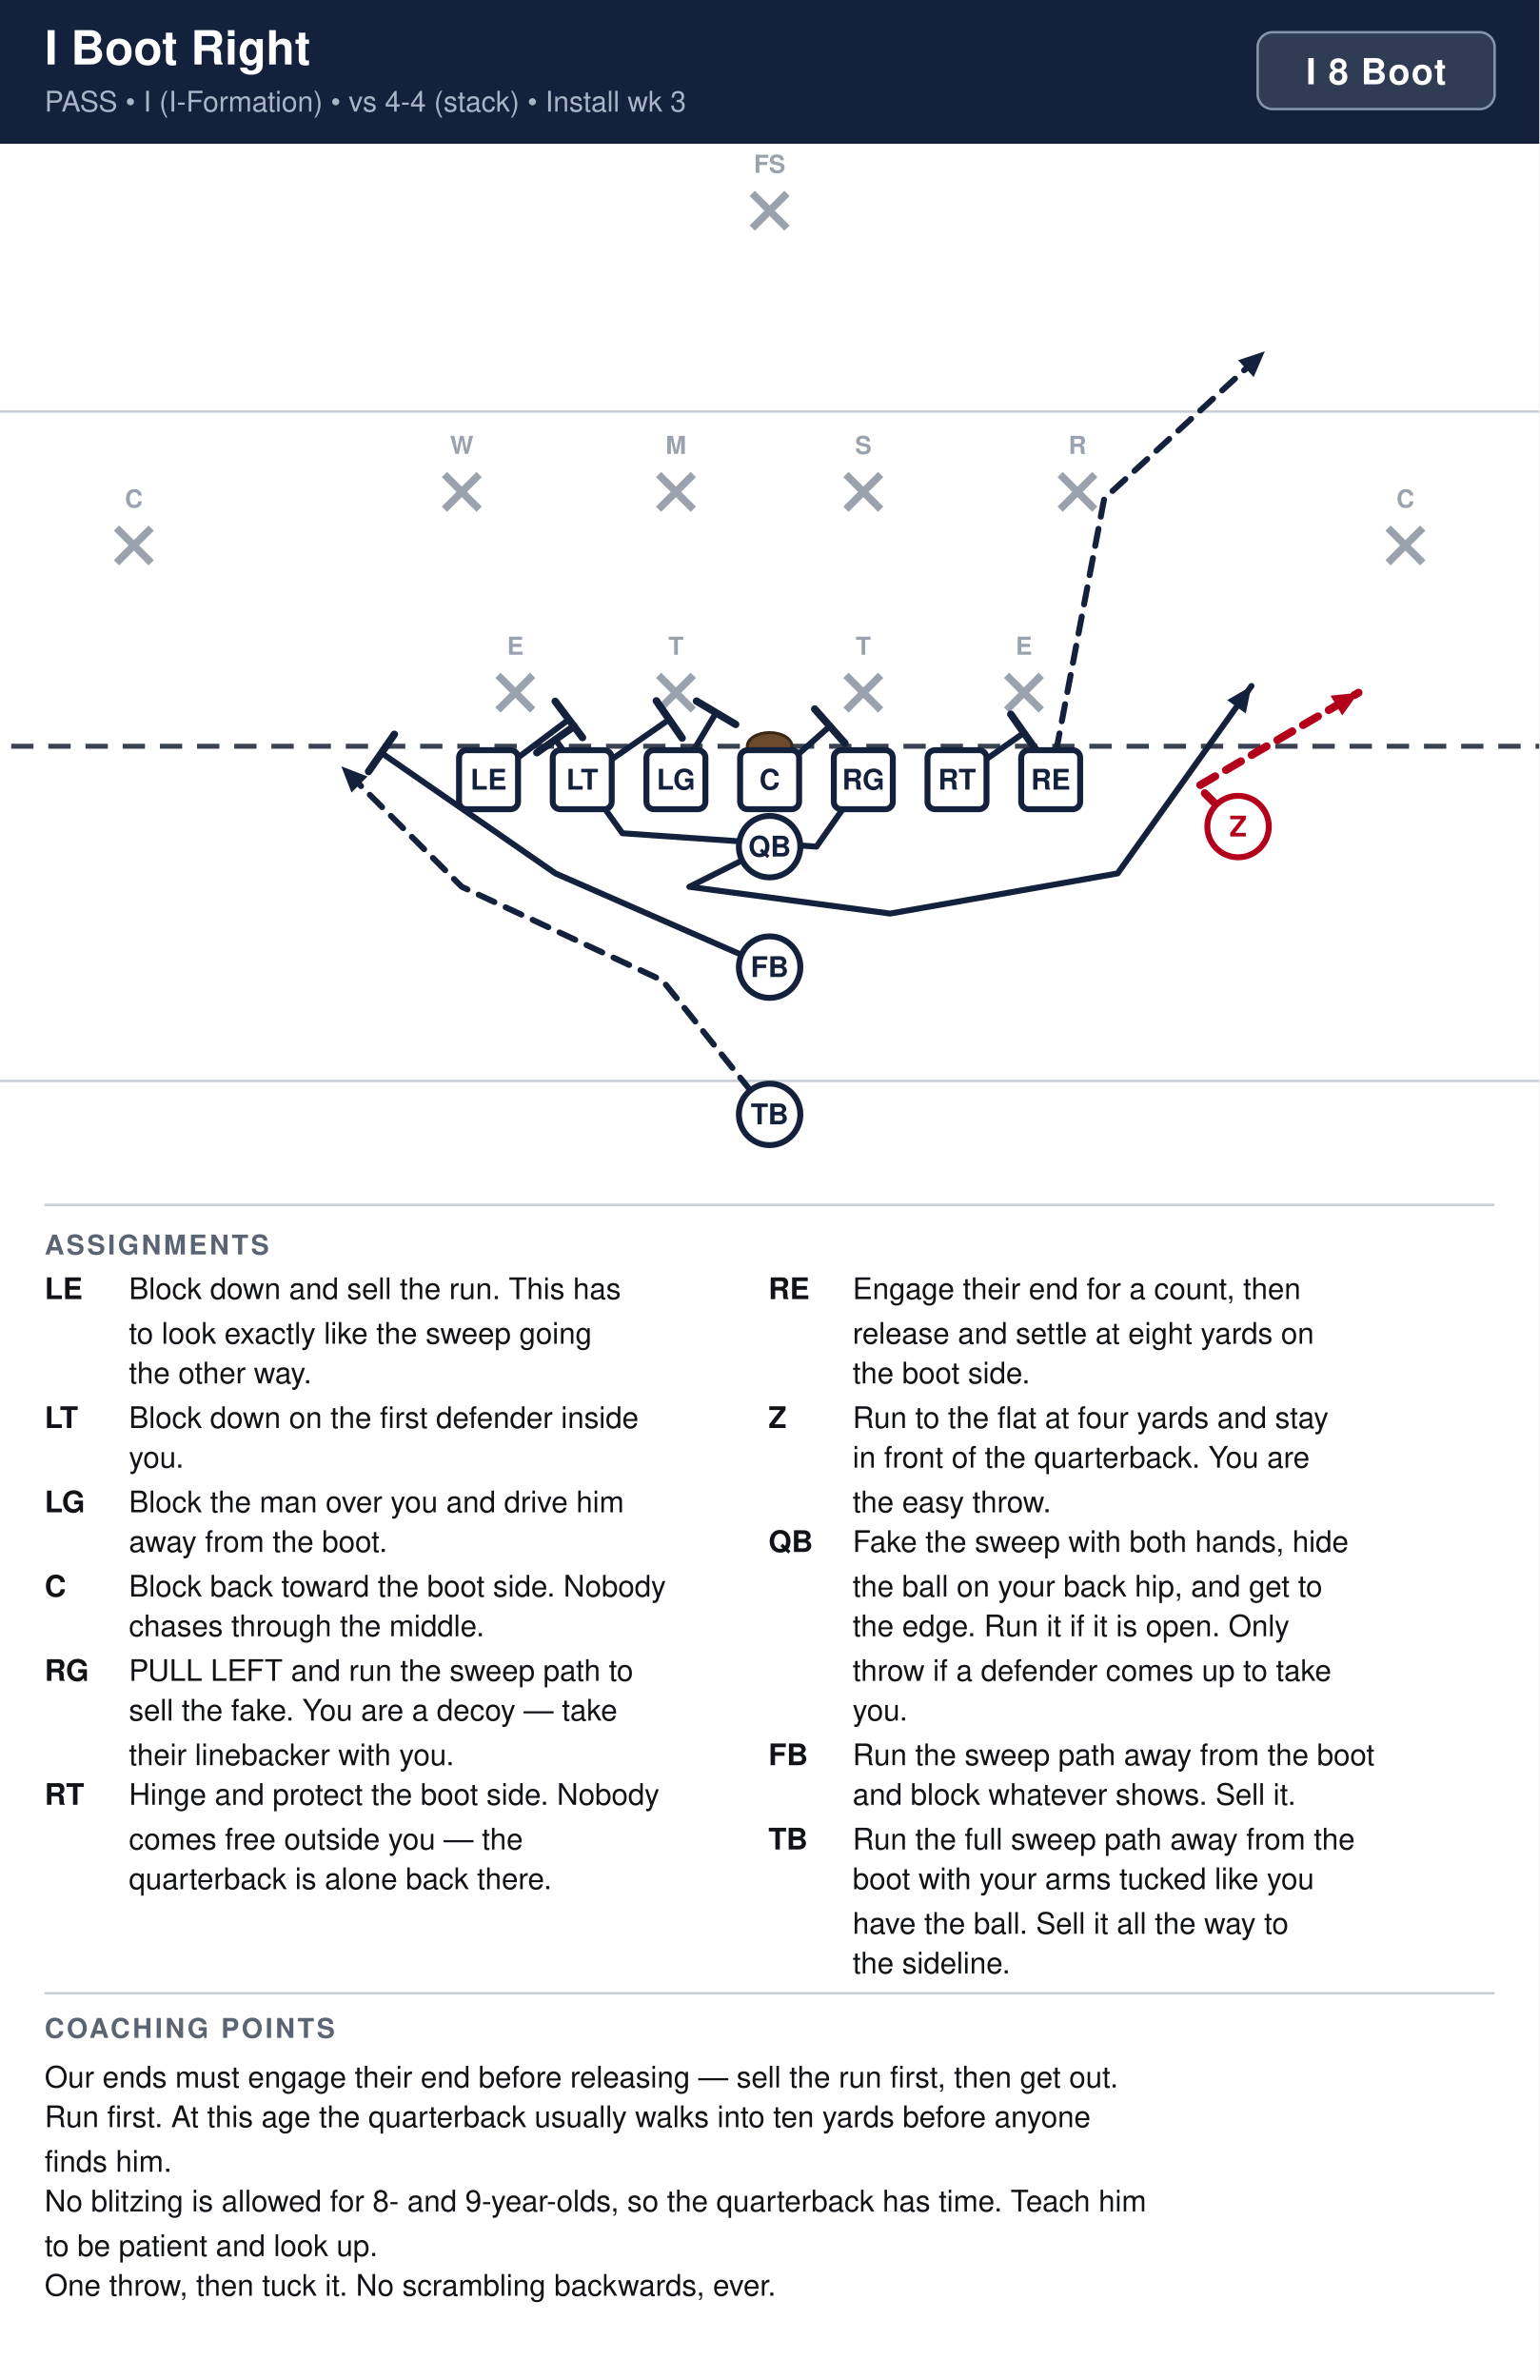
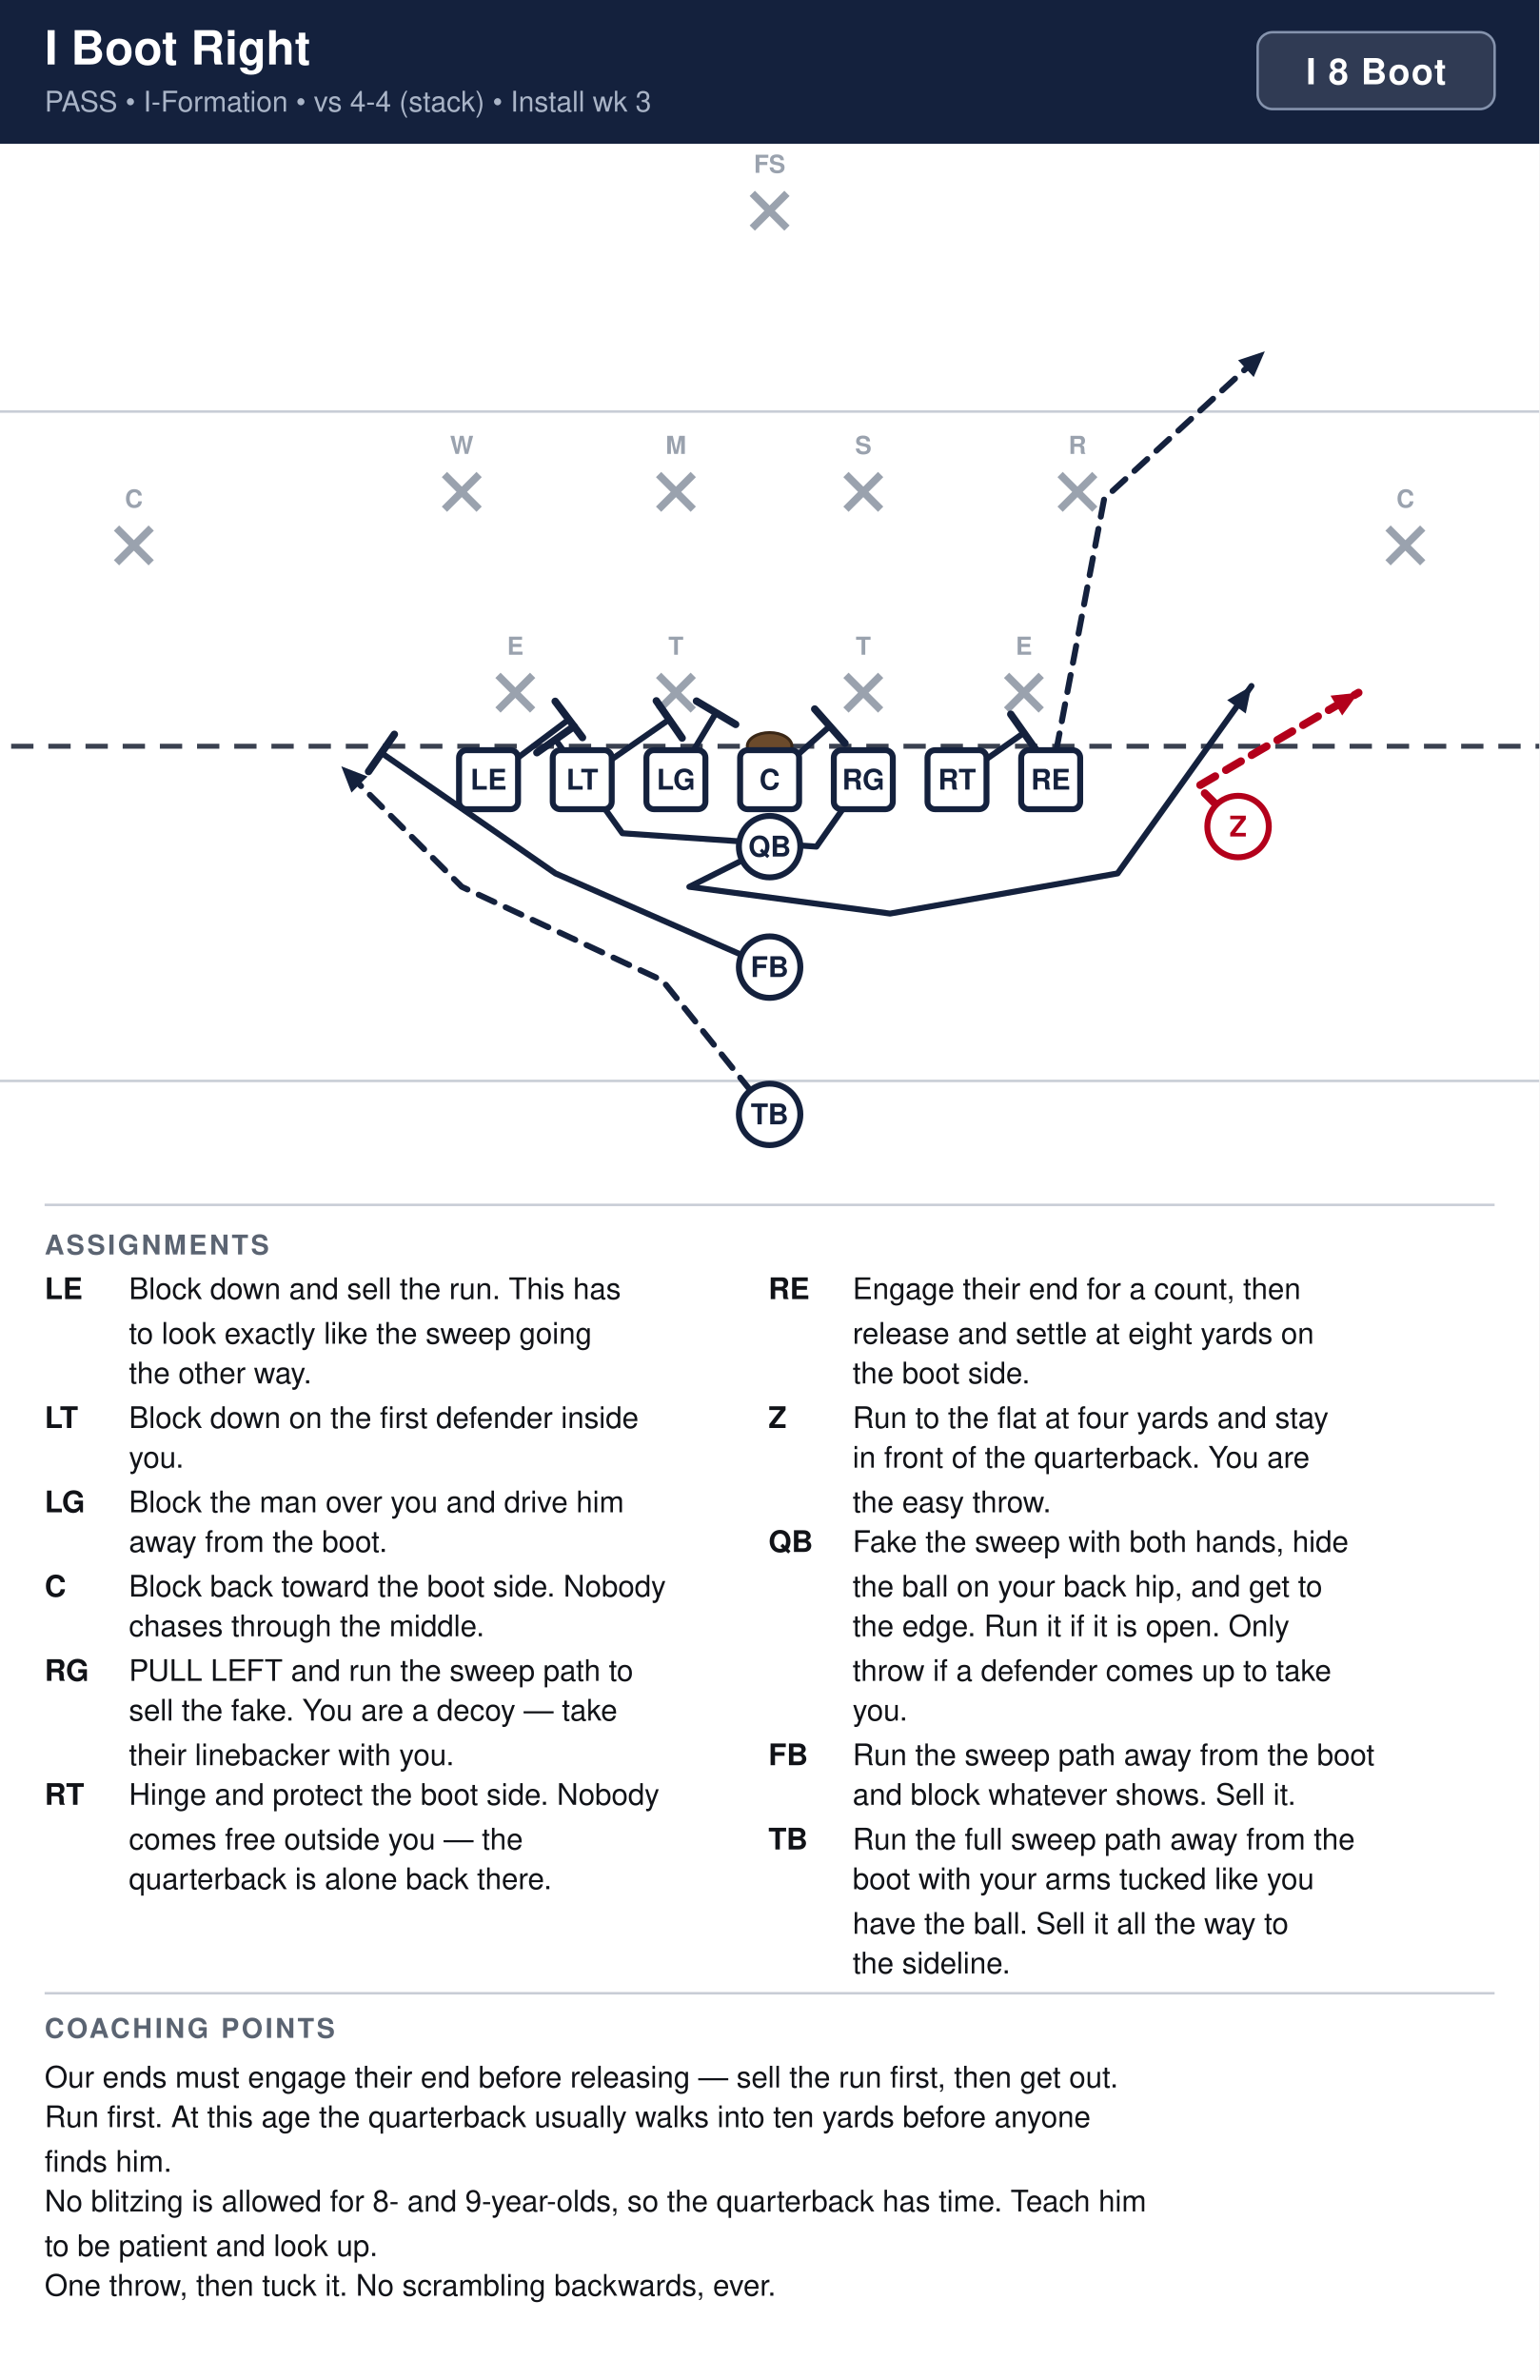
<svg xmlns="http://www.w3.org/2000/svg" width="621" height="960" viewBox="0 0 621 960" font-family="Segoe UI, Helvetica, Arial, sans-serif">
  <rect width="100%" height="100%" fill="#ffffff" />
  <rect x="0" y="0" width="621" height="58" fill="#14213d" />
  <text x="18" y="26" font-size="19" font-weight="700" fill="#ffffff">I Boot Right</text>
-   <text x="18" y="45" font-size="11.5" fill="#a9b4c7">PASS  •  I (I-Formation)  •  vs 4-4 (stack)  •  Install wk 3</text>
+   <text x="18" y="45" font-size="11.5" fill="#a9b4c7">PASS  •  I-Formation  •  vs 4-4 (stack)  •  Install wk 3</text>
  <rect x="507.4" y="13" width="95.6" height="31" rx="6" fill="#ffffff" fill-opacity="0.12" stroke="#8593ad" stroke-width="1" />
  <text x="555.2" y="34" text-anchor="middle" font-size="14.5" font-weight="700" fill="#ffffff" letter-spacing="0.5">I 8 Boot</text>
  <clipPath id="fieldclip">
    <rect x="0" y="58" width="621" height="418" />
  </clipPath>
  <g clip-path="url(#fieldclip)">
    <g transform="translate(-40.5,44.5)">
      <rect x="0" y="0" width="702" height="446" fill="#ffffff" />
      <line x1="0" y1="391.5" x2="702" y2="391.5" stroke="#c8cdd6" stroke-width="1" />
      <line x1="0" y1="121.5" x2="702" y2="121.5" stroke="#c8cdd6" stroke-width="1" />
      <line x1="0" y1="256.5" x2="702" y2="256.5" stroke="#3a4150" stroke-width="2" stroke-dasharray="9 6" />
      <ellipse cx="351.0" cy="256.5" rx="9" ry="5.5" fill="#6b4a2b" stroke="#3a2716" stroke-width="1.2" />
      <line x1="241.4" y1="227.9" x2="255.4" y2="241.9" stroke="#9aa2ae" stroke-width="3" />
      <line x1="255.4" y1="227.9" x2="241.4" y2="241.9" stroke="#9aa2ae" stroke-width="3" />
      <text x="248.4" y="219.6" text-anchor="middle" font-size="10" fill="#9aa2ae" font-weight="600">E</text>
      <line x1="306.2" y1="227.9" x2="320.2" y2="241.9" stroke="#9aa2ae" stroke-width="3" />
      <line x1="320.2" y1="227.9" x2="306.2" y2="241.9" stroke="#9aa2ae" stroke-width="3" />
      <text x="313.2" y="219.6" text-anchor="middle" font-size="10" fill="#9aa2ae" font-weight="600">T</text>
      <line x1="381.8" y1="227.9" x2="395.8" y2="241.9" stroke="#9aa2ae" stroke-width="3" />
      <line x1="395.8" y1="227.9" x2="381.8" y2="241.9" stroke="#9aa2ae" stroke-width="3" />
      <text x="388.8" y="219.6" text-anchor="middle" font-size="10" fill="#9aa2ae" font-weight="600">T</text>
      <line x1="446.6" y1="227.9" x2="460.6" y2="241.9" stroke="#9aa2ae" stroke-width="3" />
      <line x1="460.6" y1="227.9" x2="446.6" y2="241.9" stroke="#9aa2ae" stroke-width="3" />
      <text x="453.6" y="219.6" text-anchor="middle" font-size="10" fill="#9aa2ae" font-weight="600">E</text>
      <line x1="219.8" y1="146.9" x2="233.8" y2="160.9" stroke="#9aa2ae" stroke-width="3" />
      <line x1="233.8" y1="146.9" x2="219.8" y2="160.9" stroke="#9aa2ae" stroke-width="3" />
      <text x="226.8" y="138.6" text-anchor="middle" font-size="10" fill="#9aa2ae" font-weight="600">W</text>
      <line x1="306.2" y1="146.9" x2="320.2" y2="160.9" stroke="#9aa2ae" stroke-width="3" />
      <line x1="320.2" y1="146.9" x2="306.2" y2="160.9" stroke="#9aa2ae" stroke-width="3" />
      <text x="313.2" y="138.6" text-anchor="middle" font-size="10" fill="#9aa2ae" font-weight="600">M</text>
      <line x1="381.8" y1="146.9" x2="395.8" y2="160.9" stroke="#9aa2ae" stroke-width="3" />
      <line x1="395.8" y1="146.9" x2="381.8" y2="160.9" stroke="#9aa2ae" stroke-width="3" />
      <text x="388.8" y="138.6" text-anchor="middle" font-size="10" fill="#9aa2ae" font-weight="600">S</text>
      <line x1="468.2" y1="146.9" x2="482.2" y2="160.9" stroke="#9aa2ae" stroke-width="3" />
      <line x1="482.2" y1="146.9" x2="468.2" y2="160.9" stroke="#9aa2ae" stroke-width="3" />
      <text x="475.2" y="138.6" text-anchor="middle" font-size="10" fill="#9aa2ae" font-weight="600">R</text>
      <line x1="87.5" y1="168.5" x2="101.5" y2="182.5" stroke="#9aa2ae" stroke-width="3" />
      <line x1="101.5" y1="168.5" x2="87.5" y2="182.5" stroke="#9aa2ae" stroke-width="3" />
      <text x="94.5" y="160.2" text-anchor="middle" font-size="10" fill="#9aa2ae" font-weight="600">C</text>
      <line x1="600.5" y1="168.5" x2="614.5" y2="182.5" stroke="#9aa2ae" stroke-width="3" />
      <line x1="614.5" y1="168.5" x2="600.5" y2="182.5" stroke="#9aa2ae" stroke-width="3" />
      <text x="607.5" y="160.2" text-anchor="middle" font-size="10" fill="#9aa2ae" font-weight="600">C</text>
      <line x1="344.0" y1="33.5" x2="358.0" y2="47.5" stroke="#9aa2ae" stroke-width="3" />
      <line x1="358.0" y1="33.5" x2="344.0" y2="47.5" stroke="#9aa2ae" stroke-width="3" />
      <text x="351.0" y="25.2" text-anchor="middle" font-size="10" fill="#9aa2ae" font-weight="600">FS</text>
      <path d="M237.6,270.0 L270.0,245.7" fill="none" stroke="#14213d" stroke-width="2.4" stroke-linecap="round" stroke-linejoin="round" />
      <line x1="264.5" y1="238.4" x2="275.5" y2="253.0" stroke="#14213d" stroke-width="3.0" stroke-linecap="round" />
      <path d="M275.4,270.0 L310.5,245.7" fill="none" stroke="#14213d" stroke-width="2.4" stroke-linecap="round" stroke-linejoin="round" />
      <line x1="305.3" y1="238.2" x2="315.7" y2="253.2" stroke="#14213d" stroke-width="3.0" stroke-linecap="round" />
      <path d="M313.2,270.0 L329.4,243.0" fill="none" stroke="#14213d" stroke-width="2.4" stroke-linecap="round" stroke-linejoin="round" />
      <line x1="321.5" y1="238.3" x2="337.3" y2="247.7" stroke="#14213d" stroke-width="3.0" stroke-linecap="round" />
      <path d="M351.0,270.0 L375.3,248.4" fill="none" stroke="#14213d" stroke-width="2.4" stroke-linecap="round" stroke-linejoin="round" />
      <line x1="369.2" y1="241.5" x2="381.4" y2="255.3" stroke="#14213d" stroke-width="3.0" stroke-linecap="round" />
      <path d="M388.8,270.0 L369.9,297.0 L291.6,291.6 L264.6,253.8" fill="none" stroke="#14213d" stroke-width="2.4" stroke-linecap="round" stroke-linejoin="round" />
      <line x1="257.1" y1="259.1" x2="272.1" y2="248.5" stroke="#14213d" stroke-width="3.0" stroke-linecap="round" />
      <path d="M426.6,270.0 L453.6,251.1" fill="none" stroke="#14213d" stroke-width="2.4" stroke-linecap="round" stroke-linejoin="round" />
      <line x1="448.3" y1="243.6" x2="458.9" y2="258.6" stroke="#14213d" stroke-width="3.0" stroke-linecap="round" />
      <path d="M464.4,270.0 L486.0,156.6 L550.8,97.2" fill="none" stroke="#14213d" stroke-width="2.4" stroke-linecap="round" stroke-linejoin="round" stroke-dasharray="7 5" />
      <polygon points="550.8,97.2 546.3,107.6 540.0,100.8" fill="#14213d" />
      <path d="M540.0,288.9 L523.8,272.7 L588.6,234.9" fill="none" stroke="#b3001b" stroke-width="3.2" stroke-linecap="round" stroke-linejoin="round" stroke-dasharray="7 5" />
      <polygon points="588.6,234.9 582.0,244.1 577.3,236.1" fill="#b3001b" />
      <path d="M351.0,297.0 L318.6,313.2 L399.6,324.0 L491.4,307.8 L545.4,232.2" fill="none" stroke="#14213d" stroke-width="2.4" stroke-linecap="round" stroke-linejoin="round" />
      <polygon points="545.4,232.2 543.1,243.3 535.6,237.9" fill="#14213d" />
      <path d="M351.0,345.6 L264.6,307.8 L194.4,259.2" fill="none" stroke="#14213d" stroke-width="2.4" stroke-linecap="round" stroke-linejoin="round" />
      <line x1="189.2" y1="266.7" x2="199.6" y2="251.7" stroke="#14213d" stroke-width="3.0" stroke-linecap="round" />
      <path d="M351.0,405.0 L307.8,351.0 L226.8,313.2 L178.2,264.6" fill="none" stroke="#14213d" stroke-width="2.4" stroke-linecap="round" stroke-linejoin="round" stroke-dasharray="7 5" />
      <polygon points="178.2,264.6 188.8,268.7 182.3,275.2" fill="#14213d" />
      <rect x="225.7" y="258.1" width="23.8" height="23.8" rx="3" fill="#ffffff" stroke="#14213d" stroke-width="2.4" />
      <text x="237.6" y="274.0" text-anchor="middle" font-size="11.5" font-weight="700" fill="#14213d">LE</text>
      <rect x="263.5" y="258.1" width="23.8" height="23.8" rx="3" fill="#ffffff" stroke="#14213d" stroke-width="2.4" />
      <text x="275.4" y="274.0" text-anchor="middle" font-size="11.5" font-weight="700" fill="#14213d">LT</text>
      <rect x="301.3" y="258.1" width="23.8" height="23.8" rx="3" fill="#ffffff" stroke="#14213d" stroke-width="2.4" />
      <text x="313.2" y="274.0" text-anchor="middle" font-size="11.5" font-weight="700" fill="#14213d">LG</text>
      <rect x="339.1" y="258.1" width="23.8" height="23.8" rx="3" fill="#ffffff" stroke="#14213d" stroke-width="2.4" />
      <text x="351.0" y="274.0" text-anchor="middle" font-size="11.5" font-weight="700" fill="#14213d">C</text>
      <rect x="376.9" y="258.1" width="23.8" height="23.8" rx="3" fill="#ffffff" stroke="#14213d" stroke-width="2.4" />
      <text x="388.8" y="274.0" text-anchor="middle" font-size="11.5" font-weight="700" fill="#14213d">RG</text>
      <rect x="414.7" y="258.1" width="23.8" height="23.8" rx="3" fill="#ffffff" stroke="#14213d" stroke-width="2.4" />
      <text x="426.6" y="274.0" text-anchor="middle" font-size="11.5" font-weight="700" fill="#14213d">RT</text>
      <rect x="452.5" y="258.1" width="23.8" height="23.8" rx="3" fill="#ffffff" stroke="#14213d" stroke-width="2.4" />
      <text x="464.4" y="274.0" text-anchor="middle" font-size="11.5" font-weight="700" fill="#14213d">RE</text>
      <circle cx="540.0" cy="288.9" r="12.4" fill="#ffffff" stroke="#b3001b" stroke-width="2.4" />
      <text x="540.0" y="292.9" text-anchor="middle" font-size="11.5" font-weight="700" fill="#b3001b">Z</text>
      <circle cx="351.0" cy="297.0" r="12.4" fill="#ffffff" stroke="#14213d" stroke-width="2.4" />
      <text x="351.0" y="301.0" text-anchor="middle" font-size="11.5" font-weight="700" fill="#14213d">QB</text>
      <circle cx="351.0" cy="345.6" r="12.4" fill="#ffffff" stroke="#14213d" stroke-width="2.4" />
      <text x="351.0" y="349.6" text-anchor="middle" font-size="11.5" font-weight="700" fill="#14213d">FB</text>
      <circle cx="351.0" cy="405.0" r="12.4" fill="#ffffff" stroke="#14213d" stroke-width="2.4" />
      <text x="351.0" y="409.0" text-anchor="middle" font-size="11.5" font-weight="700" fill="#14213d">TB</text>
    </g>
  </g>
  <line x1="18" y1="486" x2="603" y2="486" stroke="#c8cdd6" stroke-width="1" />
  <text x="18" y="506" font-size="11" font-weight="700" fill="#5b6472" letter-spacing="1">ASSIGNMENTS</text>
  <text x="18" y="524" font-size="12" font-weight="700" fill="#111318">LE</text>
  <text x="52" y="524" font-size="12" fill="#111318">Block down and sell the run. This has</text>
  <text x="52" y="542" font-size="12" fill="#111318">to look exactly like the sweep going</text>
  <text x="52" y="558" font-size="12" fill="#111318">the other way.</text>
  <text x="18" y="576" font-size="12" font-weight="700" fill="#111318">LT</text>
  <text x="52" y="576" font-size="12" fill="#111318">Block down on the first defender inside</text>
  <text x="52" y="592" font-size="12" fill="#111318">you.</text>
  <text x="18" y="610" font-size="12" font-weight="700" fill="#111318">LG</text>
  <text x="52" y="610" font-size="12" fill="#111318">Block the man over you and drive him</text>
  <text x="52" y="626" font-size="12" fill="#111318">away from the boot.</text>
  <text x="18" y="644" font-size="12" font-weight="700" fill="#111318">C</text>
  <text x="52" y="644" font-size="12" fill="#111318">Block back toward the boot side. Nobody</text>
  <text x="52" y="660" font-size="12" fill="#111318">chases through the middle.</text>
  <text x="18" y="678" font-size="12" font-weight="700" fill="#111318">RG</text>
  <text x="52" y="678" font-size="12" fill="#111318">PULL LEFT and run the sweep path to</text>
  <text x="52" y="694" font-size="12" fill="#111318">sell the fake. You are a decoy — take</text>
  <text x="52" y="712" font-size="12" fill="#111318">their linebacker with you.</text>
  <text x="18" y="728" font-size="12" font-weight="700" fill="#111318">RT</text>
  <text x="52" y="728" font-size="12" fill="#111318">Hinge and protect the boot side. Nobody</text>
  <text x="52" y="746" font-size="12" fill="#111318">comes free outside you — the</text>
  <text x="52" y="762" font-size="12" fill="#111318">quarterback is alone back there.</text>
  <text x="310" y="524" font-size="12" font-weight="700" fill="#111318">RE</text>
  <text x="344" y="524" font-size="12" fill="#111318">Engage their end for a count, then</text>
  <text x="344" y="542" font-size="12" fill="#111318">release and settle at eight yards on</text>
  <text x="344" y="558" font-size="12" fill="#111318">the boot side.</text>
  <text x="310" y="576" font-size="12" font-weight="700" fill="#111318">Z</text>
  <text x="344" y="576" font-size="12" fill="#111318">Run to the flat at four yards and stay</text>
  <text x="344" y="592" font-size="12" fill="#111318">in front of the quarterback. You are</text>
  <text x="344" y="610" font-size="12" fill="#111318">the easy throw.</text>
  <text x="310" y="626" font-size="12" font-weight="700" fill="#111318">QB</text>
  <text x="344" y="626" font-size="12" fill="#111318">Fake the sweep with both hands, hide</text>
  <text x="344" y="644" font-size="12" fill="#111318">the ball on your back hip, and get to</text>
  <text x="344" y="660" font-size="12" fill="#111318">the edge. Run it if it is open. Only</text>
  <text x="344" y="678" font-size="12" fill="#111318">throw if a defender comes up to take</text>
  <text x="344" y="694" font-size="12" fill="#111318">you.</text>
  <text x="310" y="712" font-size="12" font-weight="700" fill="#111318">FB</text>
  <text x="344" y="712" font-size="12" fill="#111318">Run the sweep path away from the boot</text>
  <text x="344" y="728" font-size="12" fill="#111318">and block whatever shows. Sell it.</text>
  <text x="310" y="746" font-size="12" font-weight="700" fill="#111318">TB</text>
  <text x="344" y="746" font-size="12" fill="#111318">Run the full sweep path away from the</text>
  <text x="344" y="762" font-size="12" fill="#111318">boot with your arms tucked like you</text>
  <text x="344" y="780" font-size="12" fill="#111318">have the ball. Sell it all the way to</text>
  <text x="344" y="796" font-size="12" fill="#111318">the sideline.</text>
  <line x1="18" y1="804" x2="603" y2="804" stroke="#c8cdd6" stroke-width="1" />
  <text x="18" y="822" font-size="11" font-weight="700" fill="#5b6472" letter-spacing="1">COACHING POINTS</text>
  <text x="18" y="842" font-size="12" fill="#111318">Our ends must engage their end before releasing — sell the run first, then get out.</text>
  <text x="18" y="858" font-size="12" fill="#111318">Run first. At this age the quarterback usually walks into ten yards before anyone</text>
  <text x="18" y="876" font-size="12" fill="#111318">finds him.</text>
  <text x="18" y="892" font-size="12" fill="#111318">No blitzing is allowed for 8- and 9-year-olds, so the quarterback has time. Teach him</text>
  <text x="18" y="910" font-size="12" fill="#111318">to be patient and look up.</text>
  <text x="18" y="926" font-size="12" fill="#111318">One throw, then tuck it. No scrambling backwards, ever.</text>
</svg>
